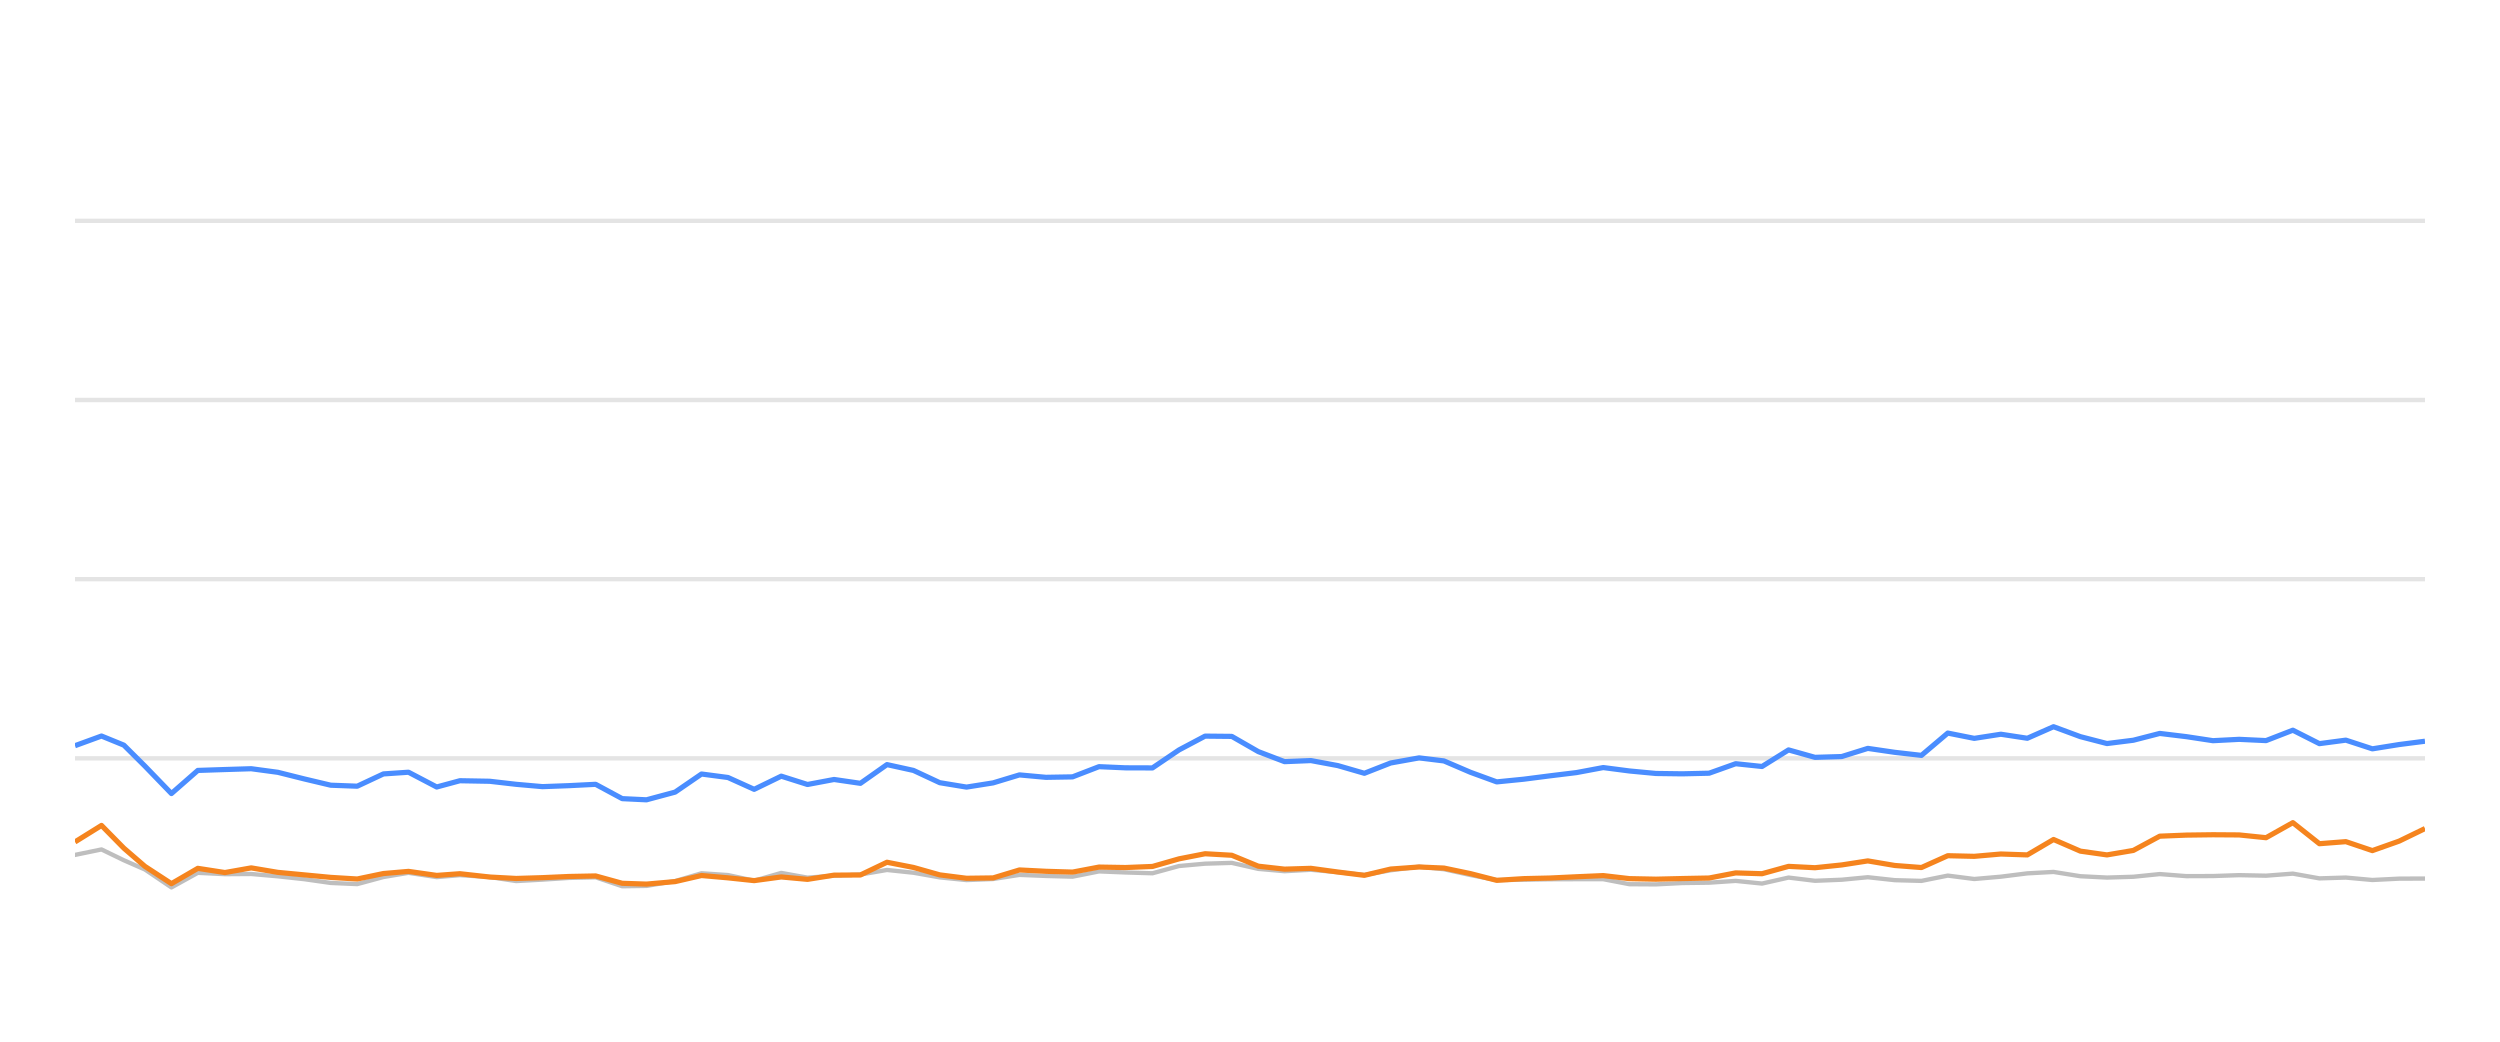
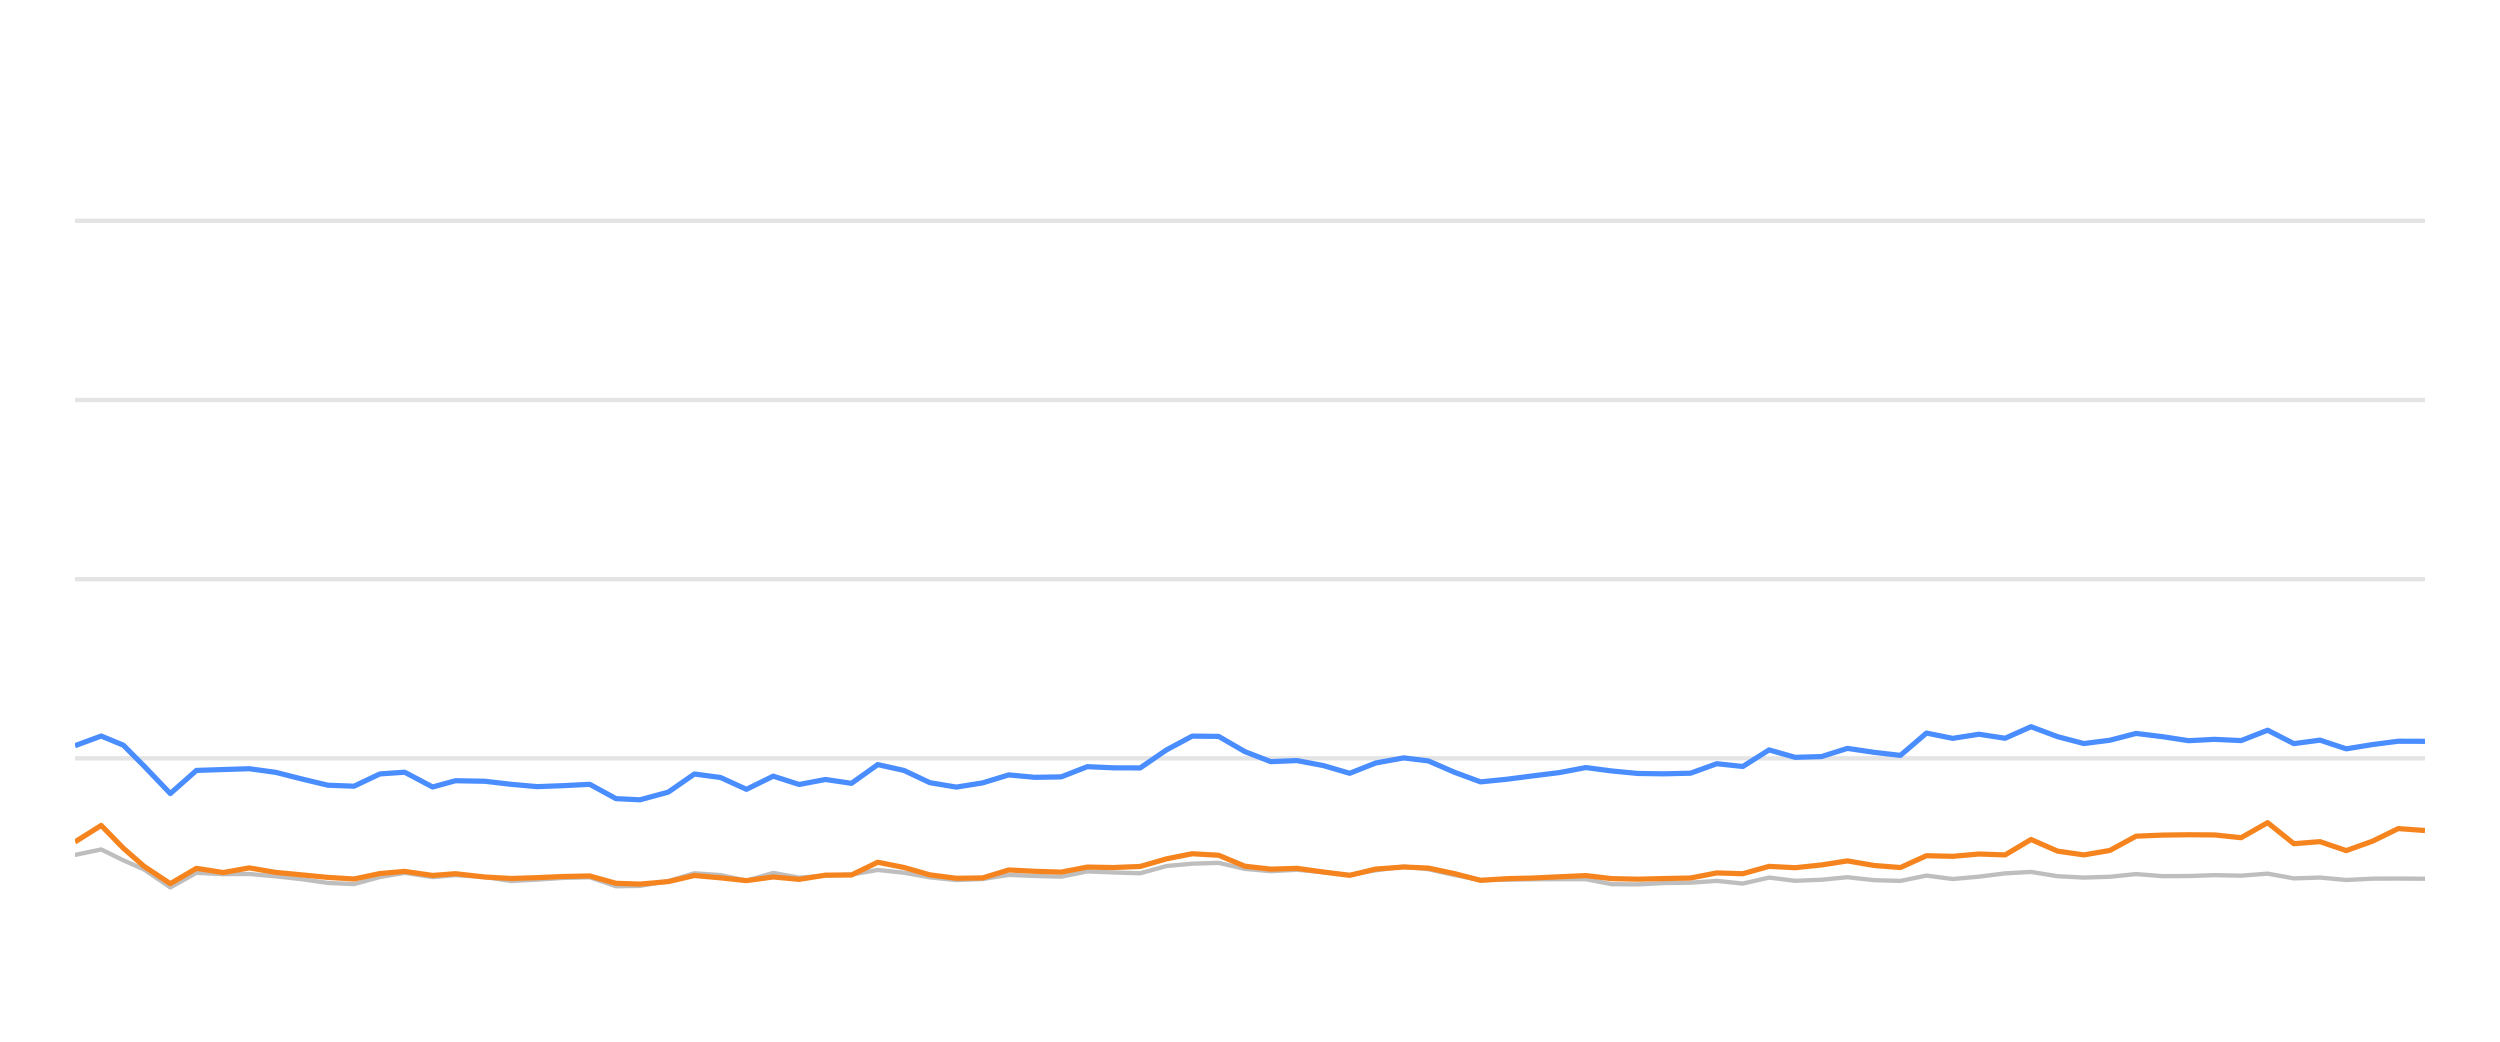
<svg xmlns="http://www.w3.org/2000/svg" width="288pt" height="120pt" viewBox="0 0 288 120" version="1.1">
  <defs>
    <style type="text/css">*{stroke-linejoin: round; stroke-linecap: butt}</style>
  </defs>
  <g id="figure_1">
    <g id="patch_1">
      <path d="M 0 120  L 288 120  L 288 0  L 0 0  L 0 120  z " style="fill: none; opacity: 0" />
    </g>
    <g id="axes_1">
      <g id="patch_2">
        <path d="M 8.64 108  L 279.36 108  L 279.36 4.8  L 8.64 4.8  L 8.64 108  z " style="fill: none" />
      </g>
      <g id="matplotlib.axis_1" />
      <g id="matplotlib.axis_2" />
      <g id="line2d_1">
-         <path d="M 8.64 87.36  L 279.36 87.36  " clip-path="url(#pd87c091eba)" style="fill: none; stroke: #b2b2b2; stroke-opacity: 0.35; stroke-width: 0.5; stroke-linecap: square" />
+         <path d="M 8.64 87.36  L 279.36 87.36  " clip-path="url(#pfacc7eef62)" style="fill: none; stroke: #b2b2b2; stroke-opacity: 0.35; stroke-width: 0.5; stroke-linecap: square" />
      </g>
      <g id="line2d_2">
-         <path d="M 8.64 66.72  L 279.36 66.72  " clip-path="url(#pd87c091eba)" style="fill: none; stroke: #b2b2b2; stroke-opacity: 0.35; stroke-width: 0.5; stroke-linecap: square" />
+         <path d="M 8.64 66.72  L 279.36 66.72  " clip-path="url(#pfacc7eef62)" style="fill: none; stroke: #b2b2b2; stroke-opacity: 0.35; stroke-width: 0.5; stroke-linecap: square" />
      </g>
      <g id="line2d_3">
-         <path d="M 8.64 46.08  L 279.36 46.08  " clip-path="url(#pd87c091eba)" style="fill: none; stroke: #b2b2b2; stroke-opacity: 0.35; stroke-width: 0.5; stroke-linecap: square" />
+         <path d="M 8.64 46.08  L 279.36 46.08  " clip-path="url(#pfacc7eef62)" style="fill: none; stroke: #b2b2b2; stroke-opacity: 0.35; stroke-width: 0.5; stroke-linecap: square" />
      </g>
      <g id="line2d_4">
-         <path d="M 8.64 25.44  L 279.36 25.44  " clip-path="url(#pd87c091eba)" style="fill: none; stroke: #b2b2b2; stroke-opacity: 0.35; stroke-width: 0.5; stroke-linecap: square" />
+         <path d="M 8.64 25.44  L 279.36 25.44  " clip-path="url(#pfacc7eef62)" style="fill: none; stroke: #b2b2b2; stroke-opacity: 0.35; stroke-width: 0.5; stroke-linecap: square" />
      </g>
      <g id="line2d_5">
-         <path d="M 8.64 98.485  L 11.693 97.855  L 14.271 99.104  L 16.697 100.167  L 19.749 102.231  L 22.789 100.549  L 25.912 100.704  L 28.94 100.683  L 32.01 100.951  L 35.057 101.282  L 38.099 101.715  L 41.152 101.849  L 44.168 101.034  L 47.06 100.549  L 50.309 101.044  L 52.979 100.817  L 56.411 101.034  L 59.46 101.498  L 62.495 101.333  L 65.53 101.137  L 68.618 101.065  L 71.68 102.097  L 74.476 102.056  L 77.776 101.498  L 80.815 100.601  L 83.863 100.807  L 86.88 101.457  L 90.002 100.559  L 93.024 101.106  L 96.084 100.879  L 99.12 100.745  L 102.18 100.219  L 105.232 100.539  L 108.262 101.075  L 111.344 101.385  L 114.407 101.261  L 117.44 100.786  L 120.492 100.91  L 123.557 100.993  L 126.605 100.384  L 129.654 100.508  L 132.765 100.601  L 135.827 99.765  L 138.827 99.496  L 141.903 99.403  L 144.957 100.095  L 147.981 100.363  L 151.016 100.198  L 154.115 100.477  L 157.175 100.797  L 160.2 100.26  L 163.481 99.837  L 166.344 100.136  L 169.401 100.807  L 172.425 101.385  L 175.52 101.344  L 178.581 101.292  L 181.615 101.282  L 184.695 101.282  L 187.708 101.86  L 190.764 101.88  L 193.791 101.725  L 196.891 101.684  L 199.952 101.478  L 202.985 101.787  L 206.043 101.096  L 209.086 101.467  L 212.167 101.344  L 215.173 101.055  L 218.281 101.395  L 221.35 101.478  L 224.384 100.869  L 227.435 101.261  L 230.501 100.993  L 233.548 100.611  L 236.568 100.446  L 239.661 100.941  L 242.722 101.096  L 245.762 101.003  L 248.805 100.693  L 251.871 100.931  L 254.932 100.92  L 257.949 100.817  L 261.049 100.879  L 264.136 100.642  L 267.195 101.189  L 270.24 101.096  L 273.298 101.375  L 276.385 101.22  L 279.36 101.209  " clip-path="url(#pd87c091eba)" style="fill: none; stroke: #bebebe; stroke-width: 0.5; stroke-linecap: round" />
+         <path d="M 8.64 98.485  L 11.658 97.855  L 14.207 99.104  L 16.605 100.167  L 19.622 102.231  L 22.628 100.549  L 25.715 100.704  L 28.709 100.683  L 31.744 100.951  L 34.757 101.282  L 37.764 101.715  L 40.782 101.849  L 43.764 101.034  L 46.623 100.549  L 49.835 101.044  L 52.474 100.817  L 55.867 101.034  L 58.882 101.498  L 61.883 101.333  L 64.883 101.137  L 67.936 101.065  L 70.963 102.097  L 73.727 102.056  L 76.989 101.498  L 79.994 100.601  L 83.007 100.807  L 85.99 101.457  L 89.077 100.559  L 92.064 101.106  L 95.09 100.879  L 98.091 100.745  L 101.116 100.219  L 104.133 100.539  L 107.128 101.075  L 110.176 101.385  L 113.204 101.261  L 116.203 100.786  L 119.22 100.91  L 122.25 100.993  L 125.263 100.384  L 128.277 100.508  L 131.353 100.601  L 134.38 99.765  L 137.346 99.496  L 140.387 99.403  L 143.407 100.095  L 146.396 100.363  L 149.397 100.198  L 152.46 100.477  L 155.486 100.797  L 158.476 100.26  L 161.719 99.837  L 164.55 100.136  L 167.572 100.807  L 170.562 101.385  L 173.621 101.344  L 176.648 101.292  L 179.648 101.282  L 182.692 101.282  L 185.671 101.86  L 188.692 101.88  L 191.685 101.725  L 194.749 101.684  L 197.775 101.478  L 200.774 101.787  L 203.797 101.096  L 206.805 101.467  L 209.852 101.344  L 212.824 101.055  L 215.896 101.395  L 218.93 101.478  L 221.93 100.869  L 224.946 101.261  L 227.977 100.993  L 230.989 100.611  L 233.975 100.446  L 237.033 100.941  L 240.059 101.096  L 243.064 101.003  L 246.073 100.693  L 249.104 100.931  L 252.13 100.92  L 255.113 100.817  L 258.178 100.879  L 261.229 100.642  L 264.254 101.189  L 267.264 101.096  L 270.287 101.375  L 273.339 101.22  L 276.28 101.209  L 279.36 101.23  " clip-path="url(#pfacc7eef62)" style="fill: none; stroke: #bebebe; stroke-width: 0.5; stroke-linecap: round" />
      </g>
      <g id="line2d_6">
-         <path d="M 8.64 85.905  L 11.693 84.79  L 14.271 85.843  L 16.697 88.258  L 19.749 91.416  L 22.789 88.753  L 25.912 88.65  L 28.94 88.557  L 32.01 88.97  L 35.057 89.734  L 38.099 90.456  L 41.152 90.57  L 44.168 89.156  L 47.06 88.96  L 50.309 90.662  L 52.979 89.94  L 56.411 90.002  L 59.46 90.353  L 62.495 90.621  L 65.53 90.508  L 68.618 90.353  L 71.68 92.004  L 74.476 92.138  L 77.776 91.251  L 80.815 89.166  L 83.863 89.568  L 86.88 90.931  L 90.002 89.414  L 93.024 90.373  L 96.084 89.796  L 99.12 90.239  L 102.18 88.082  L 105.232 88.753  L 108.262 90.167  L 111.344 90.673  L 114.407 90.188  L 117.44 89.269  L 120.492 89.548  L 123.557 89.496  L 126.605 88.32  L 129.654 88.454  L 132.765 88.464  L 135.827 86.39  L 138.827 84.801  L 141.903 84.832  L 144.957 86.586  L 147.981 87.742  L 151.016 87.618  L 154.115 88.196  L 157.175 89.083  L 160.2 87.897  L 163.481 87.308  L 166.344 87.659  L 169.401 88.97  L 172.425 90.074  L 175.52 89.765  L 178.581 89.372  L 181.615 89.001  L 184.695 88.423  L 187.708 88.815  L 190.764 89.104  L 193.791 89.145  L 196.891 89.073  L 199.952 87.979  L 202.985 88.299  L 206.043 86.39  L 209.086 87.246  L 212.167 87.154  L 215.173 86.214  L 218.281 86.669  L 221.35 87.019  L 224.384 84.45  L 227.435 85.059  L 230.501 84.584  L 233.548 85.048  L 236.568 83.717  L 239.661 84.863  L 242.722 85.657  L 245.762 85.275  L 248.805 84.491  L 251.871 84.863  L 254.932 85.327  L 257.949 85.172  L 261.049 85.317  L 264.136 84.12  L 267.195 85.668  L 270.24 85.265  L 273.298 86.266  L 276.385 85.771  L 279.36 85.389  " clip-path="url(#pd87c091eba)" style="fill: none; stroke: #4a8dff; stroke-width: 0.6" />
+         <path d="M 8.64 85.905  L 11.658 84.79  L 14.207 85.843  L 16.605 88.258  L 19.622 91.416  L 22.628 88.753  L 25.715 88.65  L 28.709 88.557  L 31.744 88.97  L 34.757 89.734  L 37.764 90.456  L 40.782 90.57  L 43.764 89.156  L 46.623 88.96  L 49.835 90.662  L 52.474 89.94  L 55.867 90.002  L 58.882 90.353  L 61.883 90.621  L 64.883 90.508  L 67.936 90.353  L 70.963 92.004  L 73.727 92.138  L 76.989 91.251  L 79.994 89.166  L 83.007 89.568  L 85.99 90.931  L 89.077 89.414  L 92.064 90.373  L 95.09 89.796  L 98.091 90.239  L 101.116 88.082  L 104.133 88.753  L 107.128 90.167  L 110.176 90.673  L 113.204 90.188  L 116.203 89.269  L 119.22 89.548  L 122.25 89.496  L 125.263 88.32  L 128.277 88.454  L 131.353 88.464  L 134.38 86.39  L 137.346 84.801  L 140.387 84.832  L 143.407 86.586  L 146.396 87.742  L 149.397 87.618  L 152.46 88.196  L 155.486 89.083  L 158.476 87.897  L 161.719 87.308  L 164.55 87.659  L 167.572 88.97  L 170.562 90.074  L 173.621 89.765  L 176.648 89.372  L 179.648 89.001  L 182.692 88.423  L 185.671 88.815  L 188.692 89.104  L 191.685 89.145  L 194.749 89.073  L 197.775 87.979  L 200.774 88.299  L 203.797 86.39  L 206.805 87.246  L 209.852 87.154  L 212.824 86.214  L 215.896 86.669  L 218.93 87.019  L 221.93 84.45  L 224.946 85.059  L 227.977 84.584  L 230.989 85.048  L 233.975 83.717  L 237.033 84.863  L 240.059 85.657  L 243.064 85.275  L 246.073 84.491  L 249.104 84.863  L 252.13 85.327  L 255.113 85.172  L 258.178 85.317  L 261.229 84.12  L 264.254 85.668  L 267.264 85.265  L 270.287 86.266  L 273.339 85.771  L 276.28 85.389  L 279.36 85.399  " clip-path="url(#pfacc7eef62)" style="fill: none; stroke: #4a8dff; stroke-width: 0.6" />
      </g>
      <g id="line2d_7">
-         <path d="M 8.64 96.989  L 11.693 95.09  L 14.271 97.711  L 16.697 99.806  L 19.749 101.798  L 22.789 100.033  L 25.912 100.518  L 28.94 99.981  L 32.01 100.497  L 35.057 100.786  L 38.099 101.075  L 41.152 101.261  L 44.168 100.632  L 47.06 100.384  L 50.309 100.848  L 52.979 100.652  L 56.411 101.034  L 59.46 101.199  L 62.495 101.106  L 65.53 100.972  L 68.618 100.91  L 71.68 101.756  L 74.476 101.849  L 77.776 101.56  L 80.815 100.859  L 83.863 101.127  L 86.88 101.447  L 90.002 101.024  L 93.024 101.302  L 96.084 100.817  L 99.12 100.797  L 102.18 99.331  L 105.232 99.93  L 108.262 100.786  L 111.344 101.178  L 114.407 101.137  L 117.44 100.219  L 120.492 100.374  L 123.557 100.466  L 126.605 99.888  L 129.654 99.94  L 132.765 99.816  L 135.827 98.939  L 138.827 98.351  L 141.903 98.526  L 144.957 99.785  L 147.981 100.126  L 151.016 100.033  L 154.115 100.456  L 157.175 100.838  L 160.2 100.116  L 163.481 99.878  L 166.344 100.002  L 169.401 100.642  L 172.425 101.416  L 175.52 101.22  L 178.581 101.148  L 181.615 101.003  L 184.695 100.869  L 187.708 101.22  L 190.764 101.282  L 193.791 101.209  L 196.891 101.148  L 199.952 100.559  L 202.985 100.652  L 206.043 99.806  L 209.086 99.961  L 212.167 99.641  L 215.173 99.176  L 218.281 99.703  L 221.35 99.94  L 224.384 98.578  L 227.435 98.65  L 230.501 98.382  L 233.548 98.485  L 236.568 96.71  L 239.661 98.052  L 242.722 98.485  L 245.762 97.969  L 248.805 96.328  L 251.871 96.204  L 254.932 96.163  L 257.949 96.184  L 261.049 96.504  L 264.136 94.77  L 267.195 97.195  L 270.24 96.958  L 273.298 97.99  L 276.385 96.896  L 279.36 95.451  " clip-path="url(#pd87c091eba)" style="fill: none; stroke: #f5841e; stroke-width: 0.6" />
+         <path d="M 8.64 96.989  L 11.658 95.09  L 14.207 97.711  L 16.605 99.806  L 19.622 101.798  L 22.628 100.033  L 25.715 100.518  L 28.709 99.981  L 31.744 100.497  L 34.757 100.786  L 37.764 101.075  L 40.782 101.261  L 43.764 100.632  L 46.623 100.384  L 49.835 100.848  L 52.474 100.652  L 55.867 101.034  L 58.882 101.199  L 61.883 101.106  L 64.883 100.972  L 67.936 100.91  L 70.963 101.756  L 73.727 101.849  L 76.989 101.56  L 79.994 100.859  L 83.007 101.127  L 85.99 101.447  L 89.077 101.024  L 92.064 101.302  L 95.09 100.817  L 98.091 100.797  L 101.116 99.331  L 104.133 99.93  L 107.128 100.786  L 110.176 101.178  L 113.204 101.137  L 116.203 100.219  L 119.22 100.374  L 122.25 100.466  L 125.263 99.888  L 128.277 99.94  L 131.353 99.816  L 134.38 98.939  L 137.346 98.351  L 140.387 98.526  L 143.407 99.785  L 146.396 100.126  L 149.397 100.033  L 152.46 100.456  L 155.486 100.838  L 158.476 100.116  L 161.719 99.878  L 164.55 100.002  L 167.572 100.642  L 170.562 101.416  L 173.621 101.22  L 176.648 101.148  L 179.648 101.003  L 182.692 100.869  L 185.671 101.22  L 188.692 101.282  L 191.685 101.209  L 194.749 101.148  L 197.775 100.559  L 200.774 100.652  L 203.797 99.806  L 206.805 99.961  L 209.852 99.641  L 212.824 99.176  L 215.896 99.703  L 218.93 99.94  L 221.93 98.578  L 224.946 98.65  L 227.977 98.382  L 230.989 98.485  L 233.975 96.71  L 237.033 98.052  L 240.059 98.485  L 243.064 97.969  L 246.073 96.328  L 249.104 96.204  L 252.13 96.163  L 255.113 96.184  L 258.178 96.504  L 261.229 94.77  L 264.254 97.195  L 267.264 96.958  L 270.287 97.99  L 273.339 96.896  L 276.28 95.451  L 279.36 95.678  " clip-path="url(#pfacc7eef62)" style="fill: none; stroke: #f5841e; stroke-width: 0.6" />
      </g>
    </g>
  </g>
  <defs>
-     <clipPath id="pd87c091eba">
+     <clipPath id="pfacc7eef62">
      <rect x="8.64" y="4.8" width="270.72" height="103.2" />
    </clipPath>
  </defs>
</svg>
